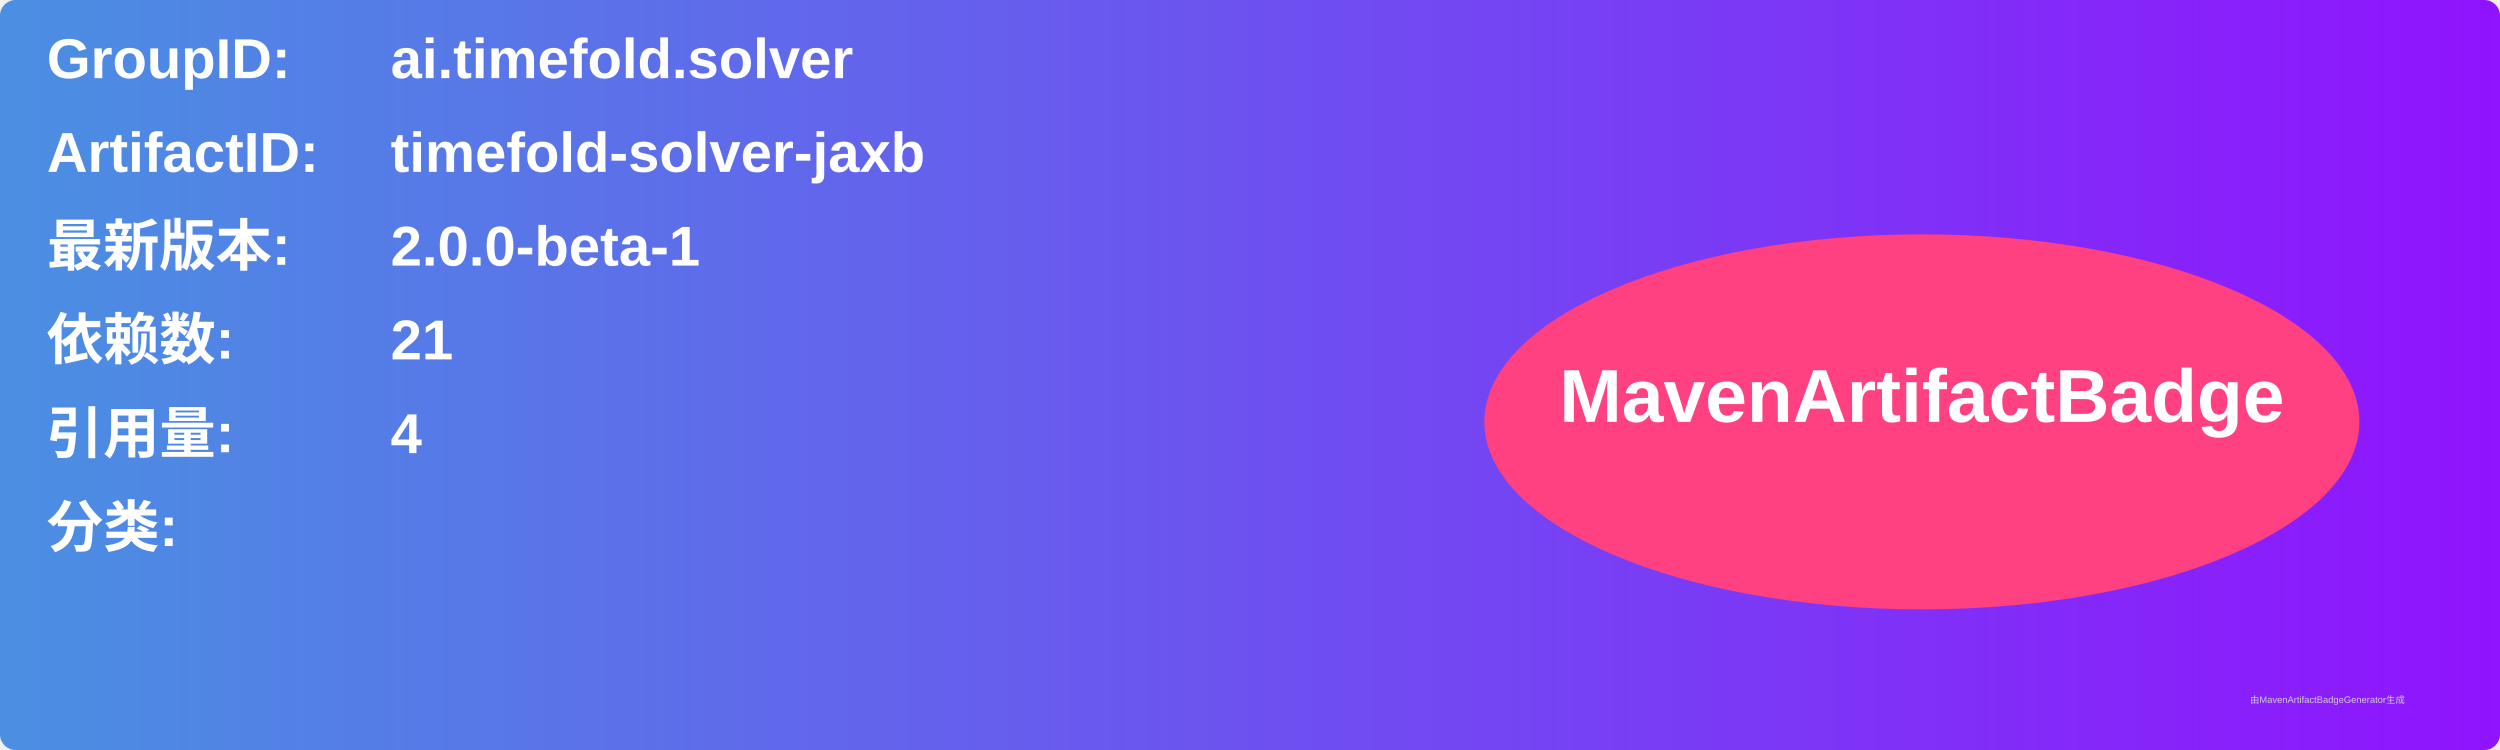
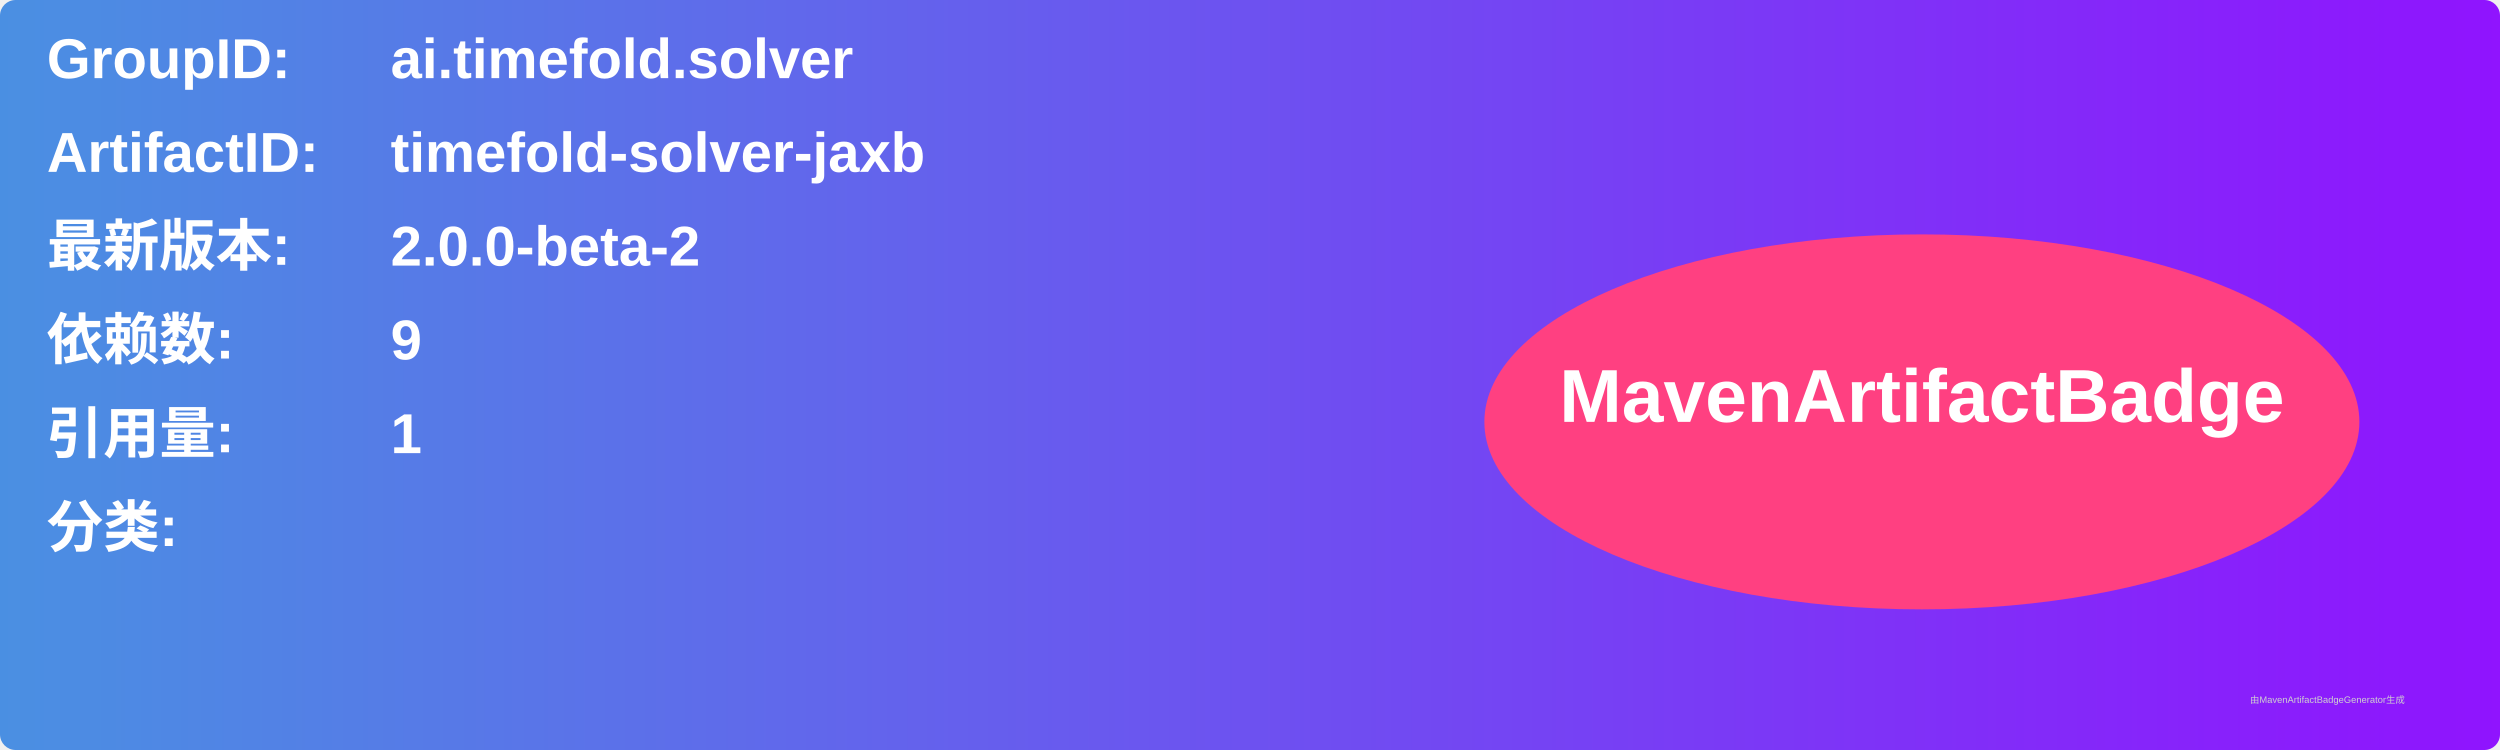
<svg xmlns="http://www.w3.org/2000/svg" width="800" height="240" viewBox="0 0 800 240">
  <linearGradient id="grad" x1="0%" y1="0%" x2="100%" y2="0%">
    <stop offset="0%" stop-color="#4a90e2" />
    <stop offset="100%" stop-color="#9013fe" />
  </linearGradient>
  <rect width="100%" height="100%" rx="5" ry="5" fill="url(#grad)" />
  <g transform="translate(15, 15)">
    <text x="0" y="10" font-family="Arial" font-size="18" fill="white" font-weight="bold" width="260">GroupID:</text>
    <text x="110" y="10" font-family="Arial" font-size="18" fill="white" font-weight="bold" width="460">ai.timefold.solver</text>
    <text x="0" y="40" font-family="Arial" font-size="18" fill="white" font-weight="bold" width="260">ArtifactID:</text>
    <text x="110" y="40" font-family="Arial" font-size="18" fill="white" font-weight="bold" width="460">timefold-solver-jaxb</text>
    <text x="0" y="70" font-family="Arial" font-size="18" fill="white" font-weight="bold">最新版本:</text>
    <text x="110" y="70" font-family="Arial" font-size="18" fill="white" font-weight="bold">
-       <tspan font-weight="bold">2.0.0-beta-1</tspan>
+       <tspan font-weight="bold">2.0.0-beta-2</tspan>
    </text>
    <text x="0" y="100" font-family="Arial" font-size="18" fill="white" font-weight="bold">依赖数: </text>
    <text x="110" y="100" font-family="Arial" font-size="18" fill="white">
-       <tspan font-weight="bold">21</tspan>
+       <tspan font-weight="bold">9</tspan>
    </text>
    <text x="0" y="130" font-family="Arial" font-size="18" fill="white" font-weight="bold">引用量: </text>
    <text x="110" y="130" font-family="Arial" font-size="18" fill="white">
-       <tspan font-weight="bold">4</tspan>
+       <tspan font-weight="bold">1</tspan>
    </text>
    <text x="0" y="160" font-family="Arial" font-size="18" fill="white" font-weight="bold">分类:</text>
    <text x="10" y="190" font-family="Arial" font-size="10" fill="white">
      <tspan font-weight="bold" />
    </text>
    <ellipse cx="600" cy="120" rx="140" ry="60" fill="#ff4081" />
    <text x="600" y="120" text-anchor="middle" font-family="Arial" font-size="24" fill="white" font-weight="bold">MavenArtifactBadge</text>
  </g>
  <text x="720" y="225" font-family="Arial" font-size="3" fill="#d0d0d0">由MavenArtifactBadgeGenerator生成</text>
</svg>
